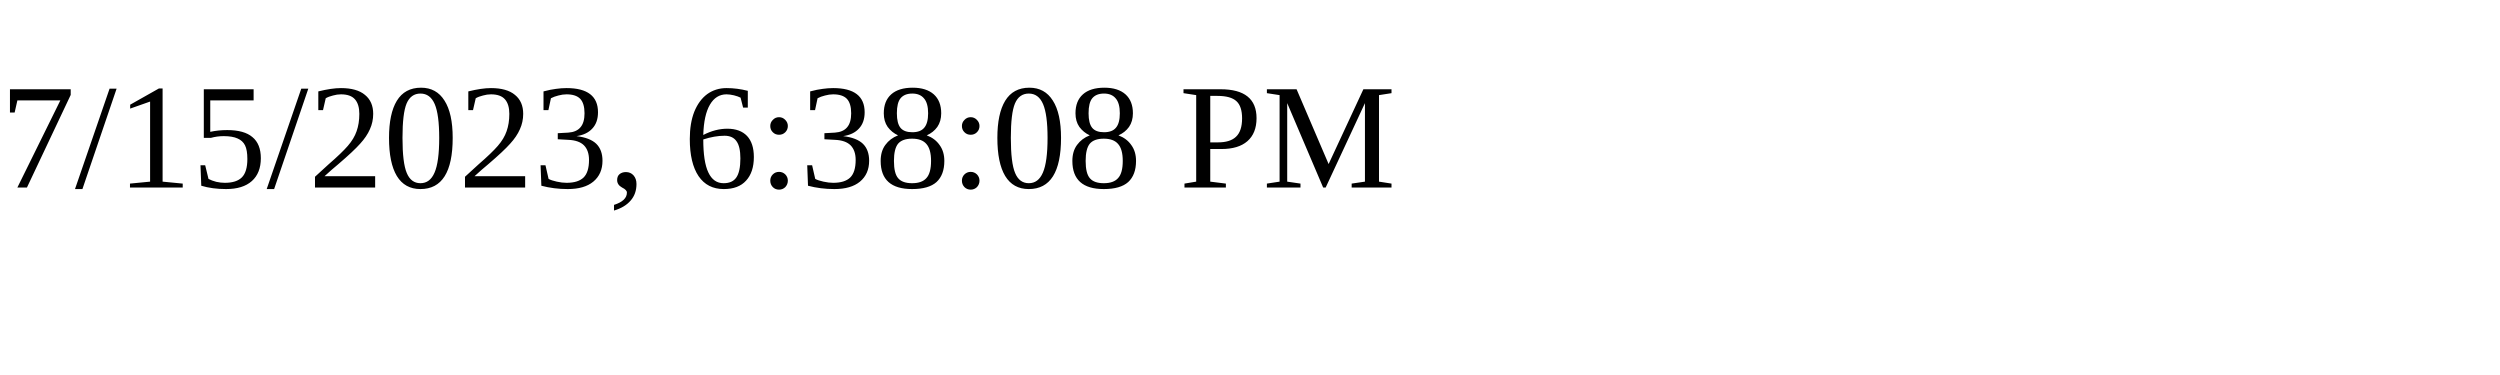
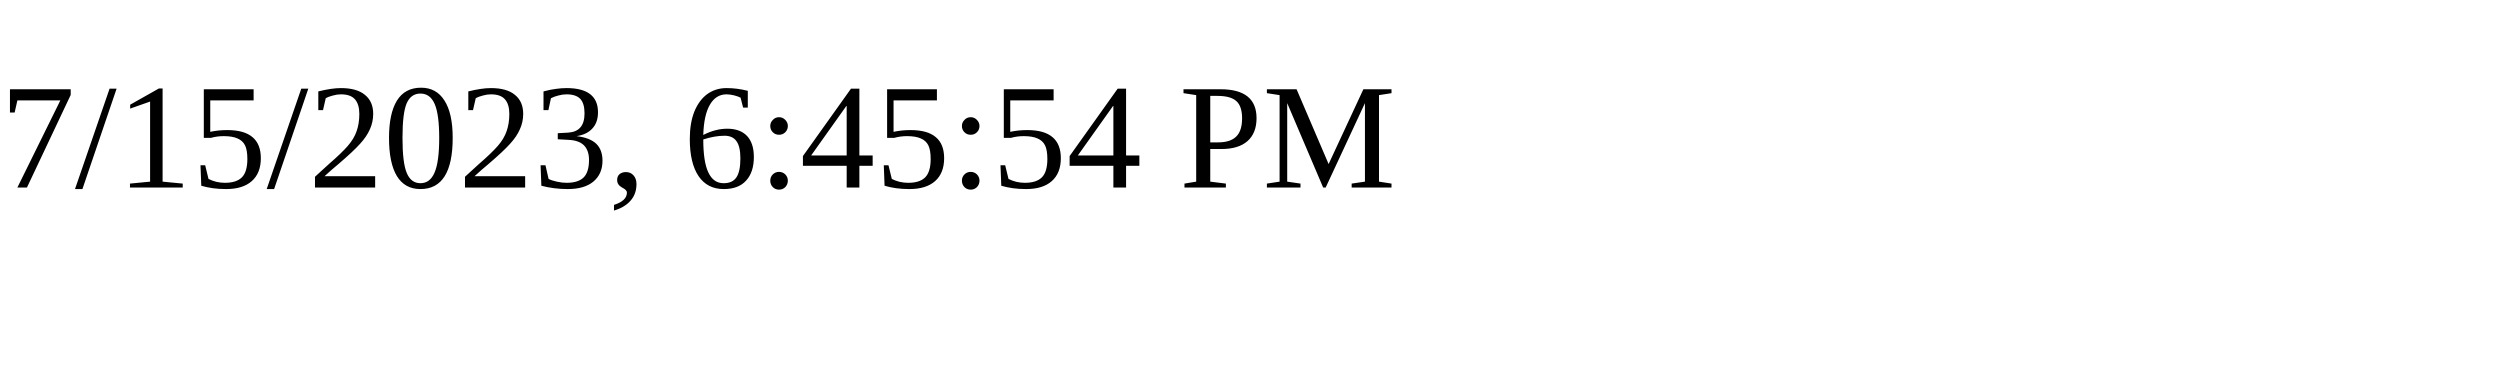
<svg xmlns="http://www.w3.org/2000/svg" height="30" width="200">
-   <text x="0" y="15">7/15/2023, 6:38:08 PM</text>
+   <text x="0" y="15">7/15/2023, 6:45:54 PM</text>
</svg>
